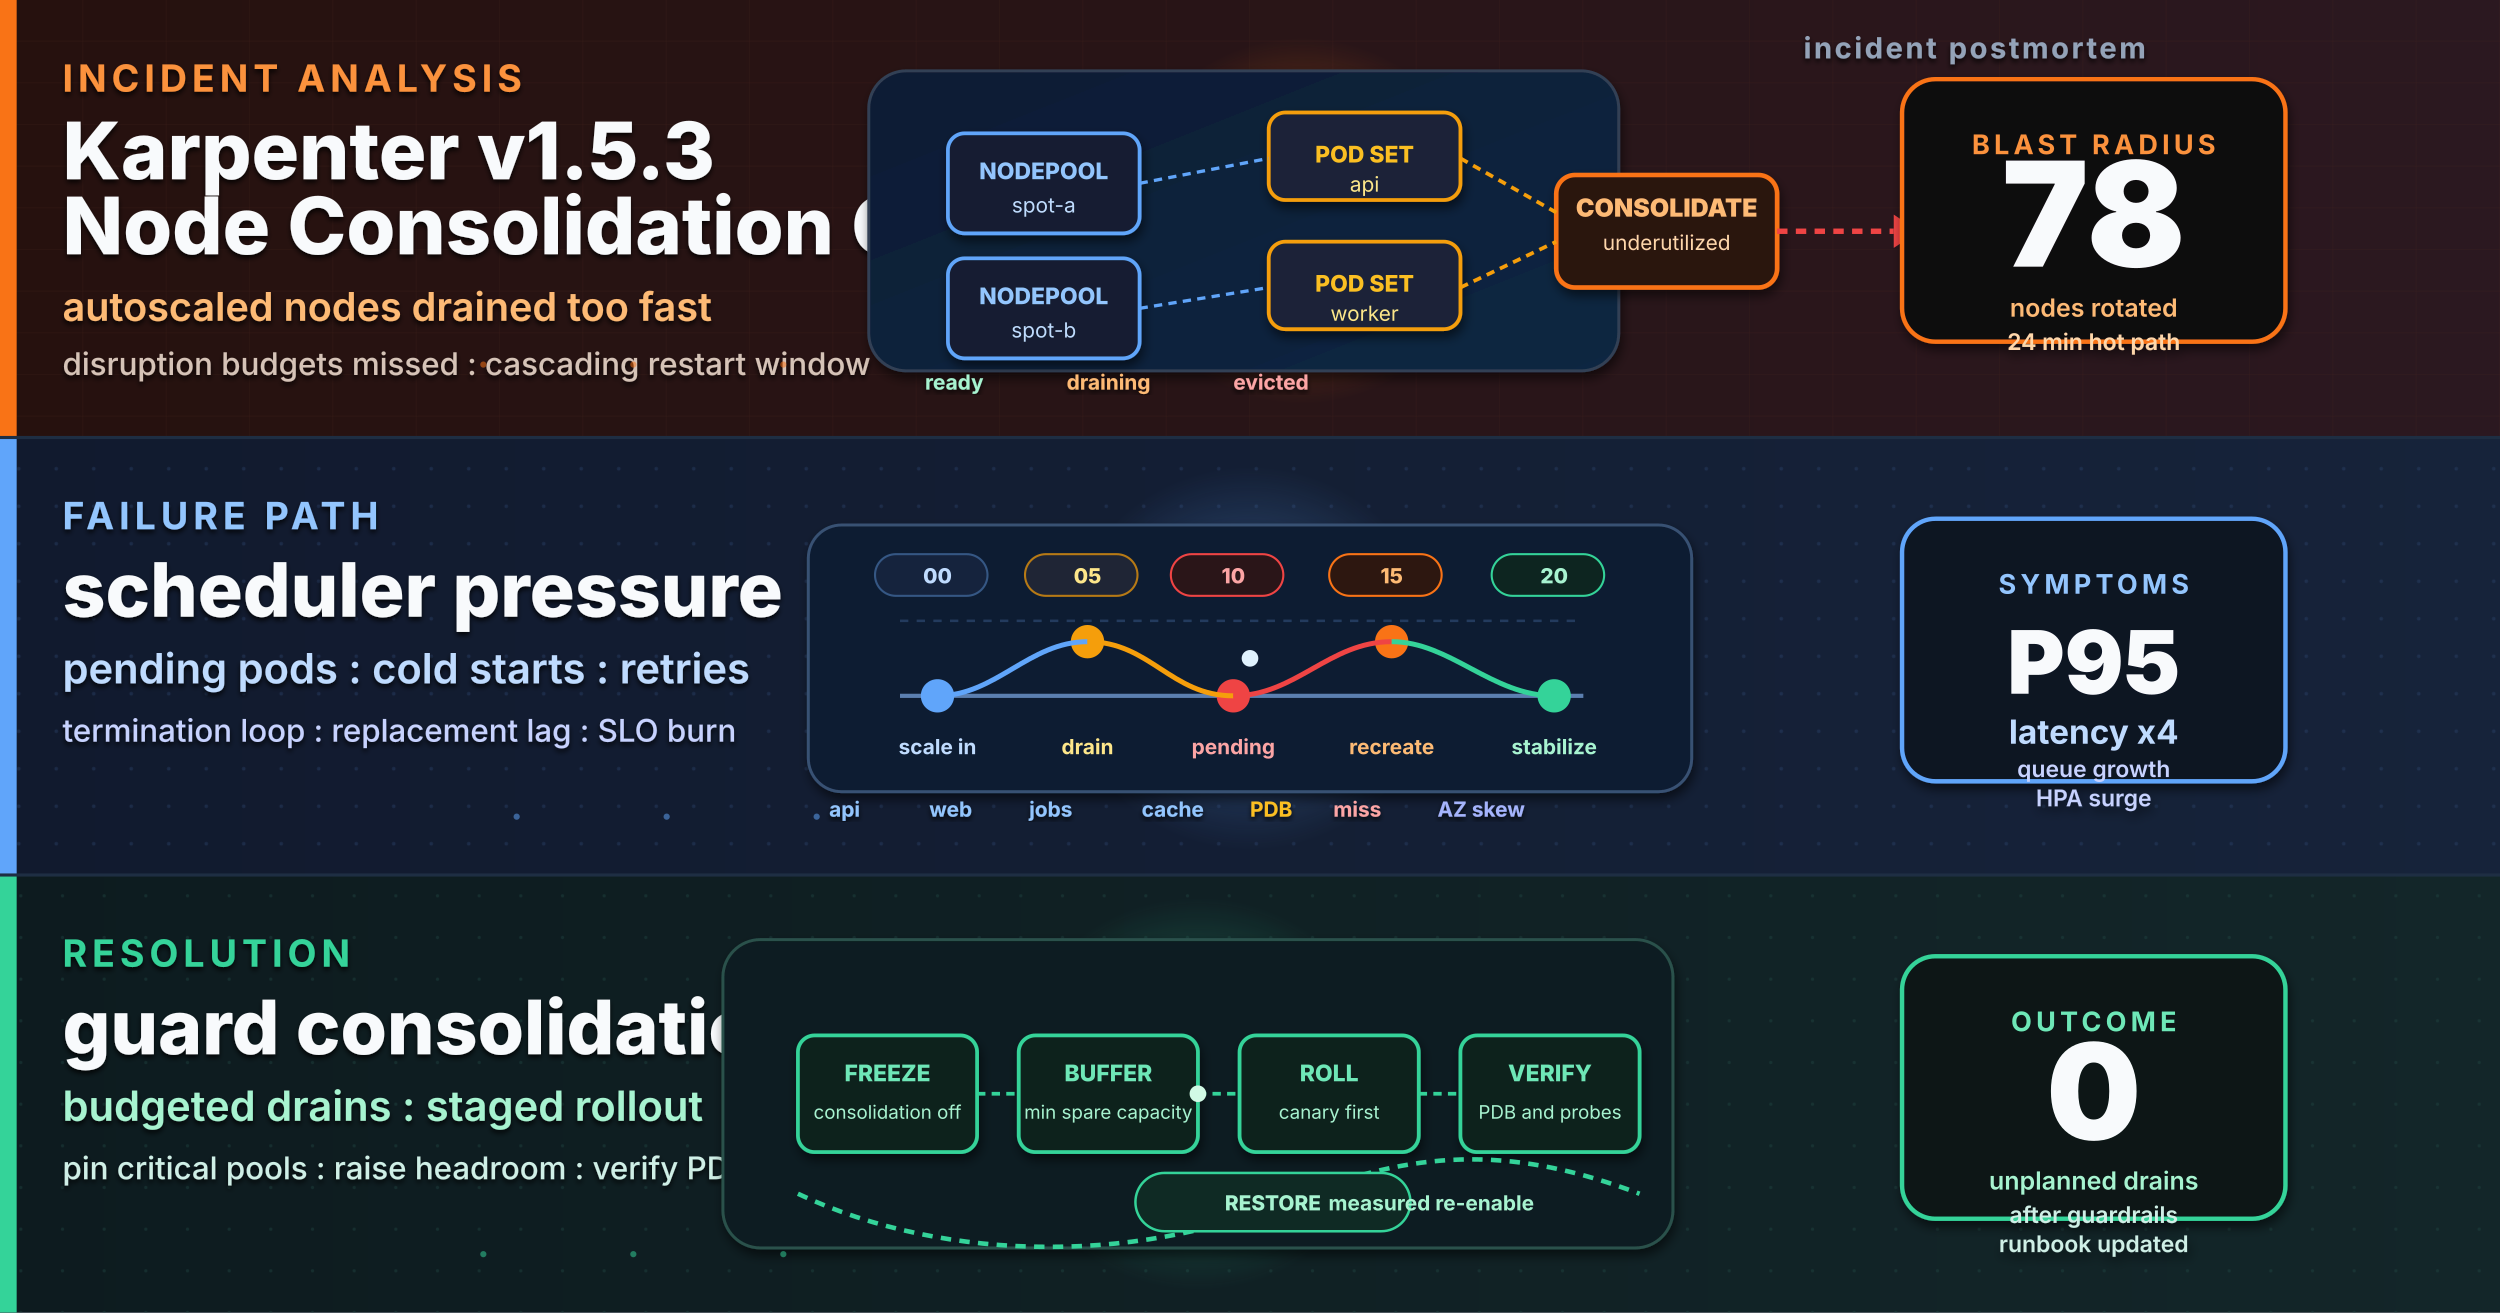
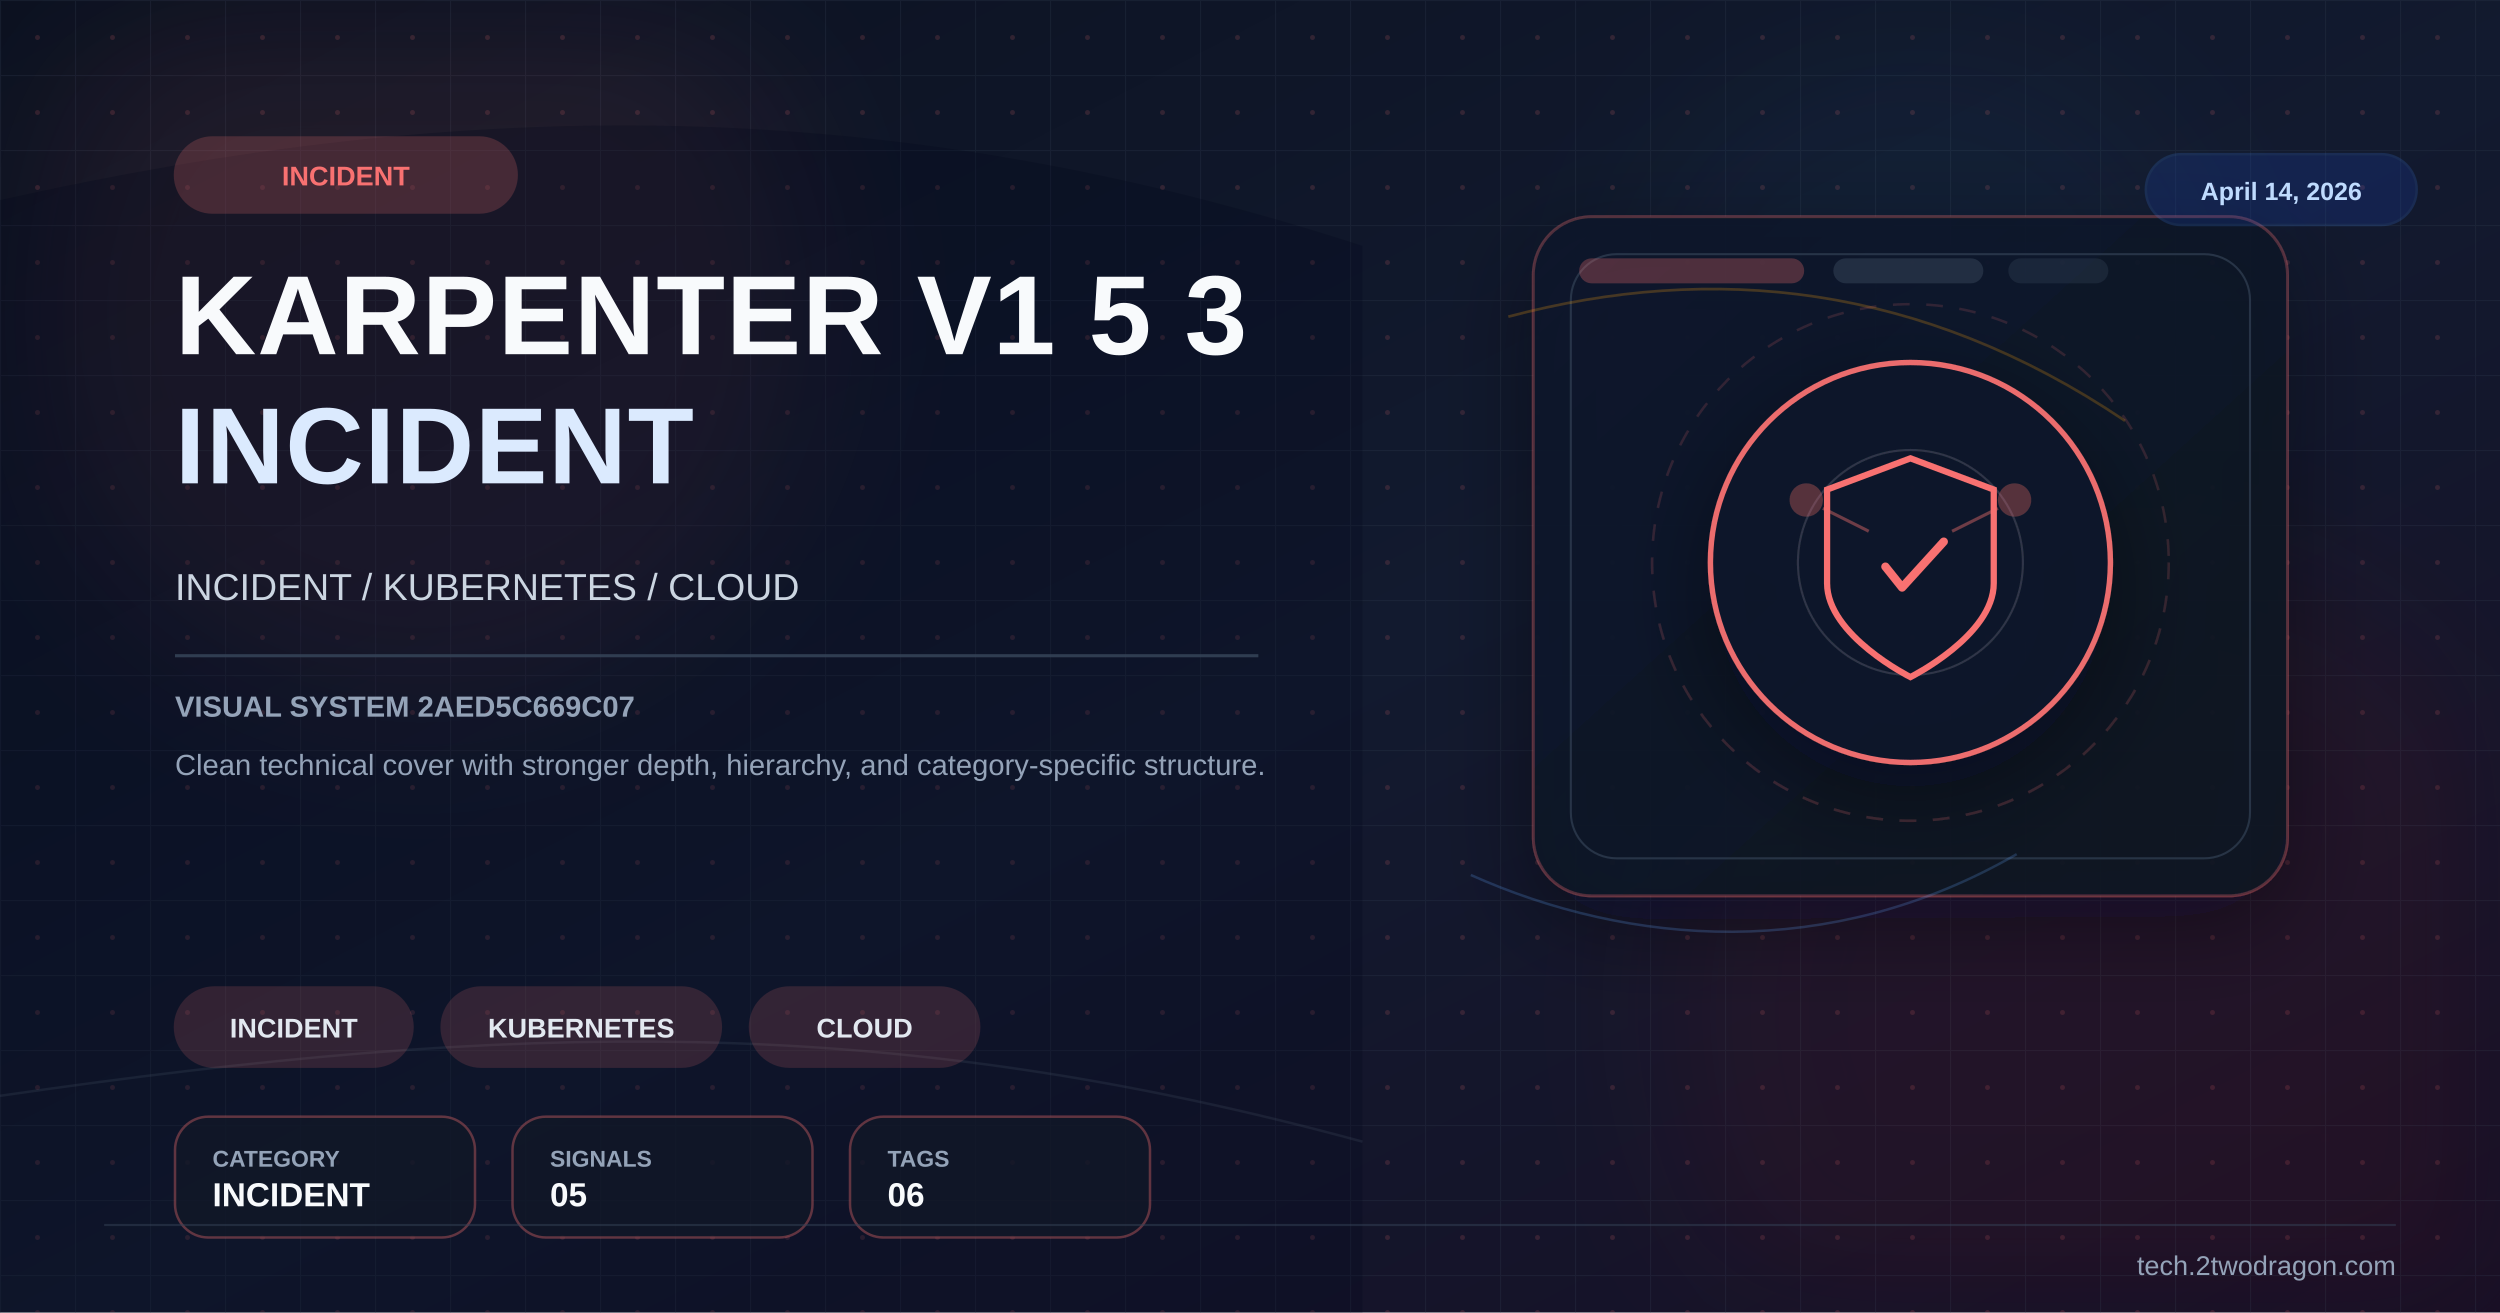
- <svg xmlns="http://www.w3.org/2000/svg" viewBox="0 0 1200 630" width="1200" height="630" role="img" aria-label="High-quality cover about a Karpenter v1.5.3 node consolidation outage, cascading drains, and recovery guardrails">
+ <svg xmlns="http://www.w3.org/2000/svg" viewBox="0 0 1200 630" width="1200" height="630">
  <defs>
-     <linearGradient id="bgSpread" x1="0%" y1="0%" x2="100%" y2="100%">
-       <stop offset="0%" stop-color="#08111F" />
-       <stop offset="45%" stop-color="#0B1730" />
-       <stop offset="100%" stop-color="#111827" />
+     <linearGradient id="bg" x1="0%" y1="0%" x2="100%" y2="100%">
+       <stop offset="0%" stop-color="#0b1120" />
+       <stop offset="52%" stop-color="#121a2f" />
+       <stop offset="100%" stop-color="#170f25" />
    </linearGradient>
-     <linearGradient id="heroPanel" x1="0%" y1="0%" x2="100%" y2="100%">
-       <stop offset="0%" stop-color="#111C34" />
-       <stop offset="100%" stop-color="#0F2742" />
+     <linearGradient id="panel" x1="0%" y1="0%" x2="100%" y2="100%">
+       <stop offset="0%" stop-color="#0f172a" stop-opacity="0.96" />
+       <stop offset="100%" stop-color="#111827" stop-opacity="0.86" />
    </linearGradient>
-     <linearGradient id="bandA" x1="0%" y1="0%" x2="100%" y2="0%">
-       <stop offset="0%" stop-color="#26110E" />
-       <stop offset="100%" stop-color="#2B1820" />
-     </linearGradient>
-     <linearGradient id="bandB" x1="0%" y1="0%" x2="100%" y2="0%">
-       <stop offset="0%" stop-color="#111A2E" />
-       <stop offset="100%" stop-color="#16233A" />
-     </linearGradient>
-     <linearGradient id="bandC" x1="0%" y1="0%" x2="100%" y2="0%">
-       <stop offset="0%" stop-color="#0D1B1F" />
-       <stop offset="100%" stop-color="#132629" />
-     </linearGradient>
-     <radialGradient id="alertGlow" cx="50%" cy="50%" r="50%">
-       <stop offset="0%" stop-color="#F97316" stop-opacity="0.55" />
-       <stop offset="100%" stop-color="#F97316" stop-opacity="0" />
-     </radialGradient>
-     <radialGradient id="stormGlow" cx="50%" cy="50%" r="50%">
-       <stop offset="0%" stop-color="#60A5FA" stop-opacity="0.45" />
-       <stop offset="100%" stop-color="#60A5FA" stop-opacity="0" />
-     </radialGradient>
-     <radialGradient id="fixGlow" cx="50%" cy="50%" r="50%">
-       <stop offset="0%" stop-color="#34D399" stop-opacity="0.48" />
-       <stop offset="100%" stop-color="#34D399" stop-opacity="0" />
-     </radialGradient>
-     <filter id="softShadow" x="-10%" y="-10%" width="130%" height="130%">
-       <feGaussianBlur in="SourceAlpha" stdDeviation="2.6" />
-       <feOffset dx="1" dy="3" />
-       <feComponentTransfer>
-         <feFuncA type="linear" slope="0.55" />
-       </feComponentTransfer>
+     <pattern id="microGrid" x="0" y="0" width="36" height="36" patternUnits="userSpaceOnUse">
+       <path d="M36 0H0V36" fill="none" stroke="#334155" stroke-width="1" opacity="0.25" />
+       <circle cx="18" cy="18" r="1.2" fill="#f87171" opacity="0.15" />
+     </pattern>
+     <filter id="glow" x="-40%" y="-40%" width="180%" height="180%">
+       <feGaussianBlur stdDeviation="10" result="blur" />
      <feMerge>
-         <feMergeNode />
+         <feMergeNode in="blur" />
        <feMergeNode in="SourceGraphic" />
      </feMerge>
    </filter>
-     <filter id="textShadow" x="-5%" y="-5%" width="110%" height="110%">
-       <feGaussianBlur in="SourceAlpha" stdDeviation="1.2" />
-       <feOffset dx="0" dy="1.6" />
-       <feComponentTransfer>
-         <feFuncA type="linear" slope="0.82" />
-       </feComponentTransfer>
-       <feMerge>
-         <feMergeNode />
-         <feMergeNode in="SourceGraphic" />
-       </feMerge>
+     <filter id="sg" x="-30%" y="-30%" width="160%" height="160%">
+       <feGaussianBlur stdDeviation="36" />
    </filter>
-     <pattern id="gridA" x="0" y="0" width="40" height="20" patternUnits="userSpaceOnUse">
-       <path d="M0 20 L40 20" stroke="#4A2820" stroke-width="0.45" opacity="0.55" />
-       <path d="M40 0 L40 20" stroke="#4A2820" stroke-width="0.45" opacity="0.55" />
-     </pattern>
-     <pattern id="gridB" x="0" y="0" width="18" height="18" patternUnits="userSpaceOnUse">
-       <circle cx="9" cy="9" r="0.9" fill="#2E4670" opacity="0.5" />
-     </pattern>
-     <pattern id="gridC" x="0" y="0" width="20" height="20" patternUnits="userSpaceOnUse">
-       <circle cx="10" cy="10" r="0.8" fill="#224B46" opacity="0.52" />
-     </pattern>
+     <filter id="shadow" x="-30%" y="-30%" width="180%" height="180%">
+       <feDropShadow dx="0" dy="14" stdDeviation="22" flood-color="#020617" flood-opacity="0.42" />
+     </filter>
  </defs>
-   <rect width="1200" height="630" fill="url(#bgSpread)" />
-   <rect x="0" y="0" width="1200" height="4" fill="#F97316" opacity="0.75" />
-   <rect x="0" y="0" width="1200" height="210" fill="url(#bandA)" />
-   <rect x="0" y="0" width="1200" height="210" fill="url(#gridA)" opacity="0.65" />
-   <rect x="0" y="210" width="1200" height="210" fill="url(#bandB)" />
-   <rect x="0" y="210" width="1200" height="210" fill="url(#gridB)" opacity="0.72" />
-   <rect x="0" y="420" width="1200" height="210" fill="url(#bandC)" />
-   <rect x="0" y="420" width="1200" height="210" fill="url(#gridC)" opacity="0.7" />
-   <rect x="0" y="0" width="8" height="210" fill="#F97316" />
-   <rect x="0" y="210" width="8" height="210" fill="#60A5FA" />
-   <rect x="0" y="420" width="8" height="210" fill="#34D399" />
-   <line x1="0" y1="210" x2="1200" y2="210" stroke="#1E2E43" stroke-width="1.5" />
-   <line x1="0" y1="420" x2="1200" y2="420" stroke="#1E2E43" stroke-width="1.5" />
-   <g filter="url(#textShadow)">
-     <text x="30" y="44" font-family="Inter, Helvetica, Arial, sans-serif" font-size="18" font-weight="700" letter-spacing="2.4" fill="#FB923C">INCIDENT ANALYSIS</text>
-     <text x="30" y="86" font-family="Inter, Helvetica, Arial, sans-serif" font-size="38" font-weight="800" fill="#F8FAFC">Karpenter v1.5.3</text>
-     <text x="30" y="122" font-family="Inter, Helvetica, Arial, sans-serif" font-size="38" font-weight="800" fill="#F8FAFC">Node Consolidation Outage</text>
-     <text x="30" y="154" font-family="Inter, Helvetica, Arial, sans-serif" font-size="19" font-weight="600" fill="#FDBA74">autoscaled nodes drained too fast</text>
-     <text x="30" y="180" font-family="Inter, Helvetica, Arial, sans-serif" font-size="15" font-weight="500" fill="#D5C3B7">disruption budgets missed : cascading restart window</text>
-     <text x="1030" y="28" text-anchor="end" font-family="Inter, Helvetica, Arial, sans-serif" font-size="14" font-weight="700" letter-spacing="1.2" fill="#94A3B8">incident postmortem</text>
+   <rect width="1200" height="630" fill="url(#bg)" />
+   <rect width="1200" height="630" fill="url(#microGrid)" />
+   <circle cx="202" cy="150" r="190" fill="#f87171" opacity="0.08" filter="url(#sg)" />
+   <circle cx="1020" cy="486" r="220" fill="#b91c1c" opacity="0.08" filter="url(#sg)" />
+   <circle cx="920" cy="160" r="140" fill="#38bdf8" opacity="0.04" filter="url(#sg)" />
+   <path d="M0 96 C224 46 426 44 654 118 L654 630 L0 630 Z" fill="#020617" opacity="0.24" />
+   <path d="M0 526 C248 490 426 486 654 548" fill="none" stroke="#475569" stroke-width="1.2" opacity="0.22" />
+   <rect x="736" y="104" width="362" height="326" rx="28" fill="url(#panel)" stroke="#f87171" stroke-opacity="0.28" stroke-width="1.4" filter="url(#shadow)" />
+   <rect x="754" y="122" width="326" height="290" rx="22" fill="none" stroke="#334155" stroke-opacity="0.7" stroke-width="1" />
+   <rect x="758" y="124" width="108" height="12" rx="6" fill="#f87171" opacity="0.28" />
+   <rect x="880" y="124" width="72" height="12" rx="6" fill="#334155" opacity="0.55" />
+   <rect x="964" y="124" width="48" height="12" rx="6" fill="#334155" opacity="0.35" />
+   <path d="M724 152 C822 126 922 136 1020 202" fill="none" stroke="#f59e0b" stroke-width="1.3" opacity="0.24" />
+   <path d="M706 420 C782 454 878 462 968 410" fill="none" stroke="#60a5fa" stroke-width="1.2" opacity="0.22" />
+   <g transform="translate(917,270)" filter="url(#shadow)">
+     <circle r="96" fill="#0f172a" stroke="#f87171" stroke-width="2.6" opacity="0.94" />
+     <circle r="124" fill="none" stroke="#f87171" stroke-opacity="0.15" stroke-width="1.2" stroke-dasharray="8 8" />
+     <circle r="54" fill="none" stroke="#e2e8f0" stroke-opacity="0.15" stroke-width="1" />
+     <path d="M0,-50 L40,-35 L40,10 C40,35 0,55 0,55 C0,55 -40,35 -40,10 L-40,-35 Z" fill="none" stroke="#f87171" stroke-width="3" />
+     <path d="M-12,2 L-4,12 L16,-10" stroke="#f87171" stroke-width="4" fill="none" stroke-linecap="round" stroke-linejoin="round" />
+     <circle cx="-50" cy="-30" r="8" fill="#f87171" opacity="0.3" />
+     <circle cx="50" cy="-30" r="8" fill="#f87171" opacity="0.3" />
+     <line x1="-42" y1="-26" x2="-20" y2="-15" stroke="#f87171" stroke-width="1.5" opacity="0.4" />
+     <line x1="42" y1="-26" x2="20" y2="-15" stroke="#f87171" stroke-width="1.5" opacity="0.4" />
  </g>
-   <g transform="translate(625,106)">
-     <circle cx="0" cy="0" r="88" fill="url(#alertGlow)">
-       <animate attributeName="r" values="64;94;64" dur="3.0s" repeatCount="indefinite" />
-       <animate attributeName="opacity" values="0.45;0.12;0.45" dur="3.0s" repeatCount="indefinite" />
-     </circle>
-     <rect x="-208" y="-72" width="360" height="144" rx="18" fill="url(#heroPanel)" stroke="#334155" stroke-width="1.4" filter="url(#softShadow)" />
-     <g filter="url(#softShadow)">
-       <rect x="-170" y="-42" width="92" height="48" rx="8" fill="#151E30" stroke="#60A5FA" stroke-width="1.8" />
-       <text x="-124" y="-20" text-anchor="middle" font-family="Inter, monospace" font-size="11" font-weight="800" fill="#93C5FD">NODEPOOL</text>
-       <text x="-124" y="-4" text-anchor="middle" font-family="Inter, monospace" font-size="10" fill="#BFDBFE">spot-a</text>
-       <rect x="-170" y="18" width="92" height="48" rx="8" fill="#151E30" stroke="#60A5FA" stroke-width="1.8" />
-       <text x="-124" y="40" text-anchor="middle" font-family="Inter, monospace" font-size="11" font-weight="800" fill="#93C5FD">NODEPOOL</text>
-       <text x="-124" y="56" text-anchor="middle" font-family="Inter, monospace" font-size="10" fill="#BFDBFE">spot-b</text>
-       <rect x="-16" y="-52" width="92" height="42" rx="8" fill="#1A2437" stroke="#F59E0B" stroke-width="1.8" />
-       <text x="30" y="-28" text-anchor="middle" font-family="Inter, monospace" font-size="11" font-weight="800" fill="#FBBF24">POD SET</text>
-       <text x="30" y="-14" text-anchor="middle" font-family="Inter, monospace" font-size="10" fill="#FDE68A">api</text>
-       <rect x="-16" y="10" width="92" height="42" rx="8" fill="#1A2437" stroke="#F59E0B" stroke-width="1.8" />
-       <text x="30" y="34" text-anchor="middle" font-family="Inter, monospace" font-size="11" font-weight="800" fill="#FBBF24">POD SET</text>
-       <text x="30" y="48" text-anchor="middle" font-family="Inter, monospace" font-size="10" fill="#FDE68A">worker</text>
-       <rect x="122" y="-22" width="106" height="54" rx="9" fill="#2B1410" stroke="#F97316" stroke-width="2.2" />
-       <text x="175" y="-2" text-anchor="middle" font-family="Inter, monospace" font-size="12" font-weight="900" fill="#FDBA74">CONSOLIDATE</text>
-       <text x="175" y="14" text-anchor="middle" font-family="Inter, monospace" font-size="10" fill="#FED7AA">underutilized</text>
-     </g>
-     <line x1="-78" y1="-18" x2="-16" y2="-30" stroke="#60A5FA" stroke-width="1.6" stroke-dasharray="4 3" />
-     <line x1="-78" y1="42" x2="-16" y2="32" stroke="#60A5FA" stroke-width="1.6" stroke-dasharray="4 3" />
-     <line x1="76" y1="-30" x2="122" y2="-4" stroke="#F59E0B" stroke-width="1.8" stroke-dasharray="4 3" />
-     <line x1="76" y1="32" x2="122" y2="10" stroke="#F59E0B" stroke-width="1.8" stroke-dasharray="4 3" />
-     <path d="M228 5 L284 5" stroke="#EF4444" stroke-width="2.6" stroke-dasharray="5 4">
-       <animate attributeName="stroke-dashoffset" values="0;-18" dur="0.9s" repeatCount="indefinite" />
-     </path>
-     <polygon points="284,-3 296,5 284,13" fill="#EF4444" />
-     <rect x="296" y="-28" width="100" height="66" rx="10" fill="#2A0F12" stroke="#EF4444" stroke-width="2.1" filter="url(#softShadow)" />
-     <text x="346" y="-4" text-anchor="middle" font-family="Inter, monospace" font-size="13" font-weight="900" fill="#FCA5A5">DRAIN</text>
-     <text x="346" y="14" text-anchor="middle" font-family="Inter, monospace" font-size="10" fill="#FECACA">too many at once</text>
-     <circle cx="346" cy="5" r="36" fill="none" stroke="#EF4444" stroke-width="0.9">
-       <animate attributeName="r" values="28;52;28" dur="2.2s" repeatCount="indefinite" />
-       <animate attributeName="opacity" values="0.85;0;0.85" dur="2.2s" repeatCount="indefinite" />
-     </circle>
+   <g transform="translate(84 66)">
+     <rect width="164" height="36" rx="18" fill="#f87171" opacity="0.2" stroke="#f87171" stroke-width="1.2" />
+     <text x="82" y="23" font-family="Arial,sans-serif" font-size="13" font-weight="700" fill="#f87171" text-anchor="middle">INCIDENT</text>
  </g>
-   <g transform="translate(995,104)" filter="url(#softShadow)">
-     <rect x="-82" y="-66" width="184" height="126" rx="16" fill="#110C10" stroke="#F97316" stroke-width="2.1" />
-     <text x="10" y="-30" text-anchor="middle" font-family="Inter, Helvetica, Arial, sans-serif" font-size="13" font-weight="700" letter-spacing="2" fill="#FB923C">BLAST RADIUS</text>
-     <text x="10" y="24" text-anchor="middle" font-family="Inter, Helvetica, Arial, sans-serif" font-size="70" font-weight="900" fill="#F8FAFC">78</text>
-     <text x="10" y="48" text-anchor="middle" font-family="Inter, Helvetica, Arial, sans-serif" font-size="12" font-weight="600" fill="#FDBA74">nodes rotated</text>
-     <text x="10" y="64" text-anchor="middle" font-family="Inter, Helvetica, Arial, sans-serif" font-size="11" font-weight="600" fill="#FED7AA">24 min hot path</text>
+   <text x="84" y="170" font-family="Arial,sans-serif" font-size="54" font-weight="700" fill="#f8fafc" letter-spacing="0.5">KARPENTER V1 5 3</text>
+   <text x="84" y="232" font-family="Arial,sans-serif" font-size="52" font-weight="700" fill="#dbeafe" letter-spacing="0.5">INCIDENT</text>
+   <text x="84" y="288" font-family="Arial,sans-serif" font-size="18" fill="#cbd5e1">INCIDENT / KUBERNETES / CLOUD</text>
+   <rect x="84" y="314" width="520" height="1.5" fill="#334155" opacity="0.9" />
+   <text x="84" y="344" font-family="Arial,sans-serif" font-size="14" font-weight="700" fill="#94a3b8">VISUAL SYSTEM 2AED5C669C07</text>
+   <text x="84" y="372" font-family="Arial,sans-serif" font-size="14" fill="#94a3b8">Clean technical cover with stronger depth, hierarchy, and category-specific structure.</text>
+   <g transform="translate(84 474)">
+     <rect width="114" height="38" rx="19" fill="#f87171" opacity="0.16" stroke="#f87171" stroke-width="1.2" />
+     <text x="57.0" y="24" font-family="Arial,sans-serif" font-size="13" font-weight="700" fill="#e2e8f0" text-anchor="middle">INCIDENT</text>
  </g>
-   <g filter="url(#textShadow)">
-     <text x="444" y="187" font-family="Inter, monospace" font-size="10" font-weight="700" fill="#A7F3D0">ready</text>
-     <text x="512" y="187" font-family="Inter, monospace" font-size="10" font-weight="700" fill="#FDBA74">draining</text>
-     <text x="592" y="187" font-family="Inter, monospace" font-size="10" font-weight="700" fill="#FCA5A5">evicted</text>
+   <g transform="translate(212 474)">
+     <rect width="134" height="38" rx="19" fill="#f87171" opacity="0.16" stroke="#f87171" stroke-width="1.2" />
+     <text x="67.0" y="24" font-family="Arial,sans-serif" font-size="13" font-weight="700" fill="#e2e8f0" text-anchor="middle">KUBERNETES</text>
  </g>
-   <g filter="url(#textShadow)">
-     <text x="30" y="254" font-family="Inter, Helvetica, Arial, sans-serif" font-size="18" font-weight="700" letter-spacing="2.4" fill="#93C5FD">FAILURE PATH</text>
-     <text x="30" y="296" font-family="Inter, Helvetica, Arial, sans-serif" font-size="36" font-weight="800" fill="#F8FAFC">scheduler pressure</text>
-     <text x="30" y="328" font-family="Inter, Helvetica, Arial, sans-serif" font-size="20" font-weight="600" fill="#BFDBFE">pending pods : cold starts : retries</text>
-     <text x="30" y="356" font-family="Inter, Helvetica, Arial, sans-serif" font-size="15" font-weight="500" fill="#C7D2FE">termination loop : replacement lag : SLO burn</text>
+   <g transform="translate(360 474)">
+     <rect width="110" height="38" rx="19" fill="#f87171" opacity="0.16" stroke="#f87171" stroke-width="1.2" />
+     <text x="55.0" y="24" font-family="Arial,sans-serif" font-size="13" font-weight="700" fill="#e2e8f0" text-anchor="middle">CLOUD</text>
  </g>
-   <g transform="translate(600,316)">
-     <circle cx="0" cy="0" r="92" fill="url(#stormGlow)">
-       <animate attributeName="r" values="70;98;70" dur="3.4s" repeatCount="indefinite" />
-       <animate attributeName="opacity" values="0.42;0.1;0.42" dur="3.4s" repeatCount="indefinite" />
-     </circle>
-     <rect x="-212" y="-64" width="424" height="128" rx="16" fill="#0F1B31" stroke="#375173" stroke-width="1.4" filter="url(#softShadow)" />
-     <line x1="-168" y1="18" x2="160" y2="18" stroke="#5B7FB0" stroke-width="2" />
-     <line x1="-168" y1="-18" x2="160" y2="-18" stroke="#233B5E" stroke-width="1.2" stroke-dasharray="4 4" />
-     <circle cx="-150" cy="18" r="8" fill="#60A5FA" />
-     <circle cx="-78" cy="-8" r="8" fill="#F59E0B" />
-     <circle cx="-8" cy="18" r="8" fill="#EF4444" />
-     <circle cx="68" cy="-8" r="8" fill="#F97316" />
-     <circle cx="146" cy="18" r="8" fill="#34D399" />
-     <path d="M-150 18 C-122 18 -106 -8 -78 -8" stroke="#60A5FA" stroke-width="2.4" fill="none" />
-     <path d="M-78 -8 C-48 -8 -38 18 -8 18" stroke="#F59E0B" stroke-width="2.4" fill="none" />
-     <path d="M-8 18 C22 18 38 -8 68 -8" stroke="#EF4444" stroke-width="2.4" fill="none" />
-     <path d="M68 -8 C96 -8 116 18 146 18" stroke="#34D399" stroke-width="2.4" fill="none" />
-     <rect x="-180" y="-50" width="54" height="20" rx="10" fill="#15233D" stroke="#355784" stroke-width="1" />
-     <rect x="-108" y="-50" width="54" height="20" rx="10" fill="#1F2535" stroke="#B77A15" stroke-width="1" />
-     <rect x="-38" y="-50" width="54" height="20" rx="10" fill="#2A1518" stroke="#EF4444" stroke-width="1" />
-     <rect x="38" y="-50" width="54" height="20" rx="10" fill="#2D1710" stroke="#F97316" stroke-width="1" />
-     <rect x="116" y="-50" width="54" height="20" rx="10" fill="#0D2520" stroke="#34D399" stroke-width="1" />
-     <text x="-150" y="-36" text-anchor="middle" font-family="Inter, monospace" font-size="10" font-weight="800" fill="#BFDBFE">00</text>
-     <text x="-78" y="-36" text-anchor="middle" font-family="Inter, monospace" font-size="10" font-weight="800" fill="#FDE68A">05</text>
-     <text x="-8" y="-36" text-anchor="middle" font-family="Inter, monospace" font-size="10" font-weight="800" fill="#FCA5A5">10</text>
-     <text x="68" y="-36" text-anchor="middle" font-family="Inter, monospace" font-size="10" font-weight="800" fill="#FDBA74">15</text>
-     <text x="146" y="-36" text-anchor="middle" font-family="Inter, monospace" font-size="10" font-weight="800" fill="#A7F3D0">20</text>
-     <text x="-150" y="46" text-anchor="middle" font-family="Inter, monospace" font-size="10" font-weight="700" fill="#BFDBFE">scale in</text>
-     <text x="-78" y="46" text-anchor="middle" font-family="Inter, monospace" font-size="10" font-weight="700" fill="#FDE68A">drain</text>
-     <text x="-8" y="46" text-anchor="middle" font-family="Inter, monospace" font-size="10" font-weight="700" fill="#FCA5A5">pending</text>
-     <text x="68" y="46" text-anchor="middle" font-family="Inter, monospace" font-size="10" font-weight="700" fill="#FDBA74">recreate</text>
-     <text x="146" y="46" text-anchor="middle" font-family="Inter, monospace" font-size="10" font-weight="700" fill="#A7F3D0">stabilize</text>
-     <circle r="4" fill="#E0F2FE">
-       <animateMotion path="M-150 18 C-122 18 -106 -8 -78 -8 C-48 -8 -38 18 -8 18 C22 18 38 -8 68 -8 C96 -8 116 18 146 18" dur="3.0s" repeatCount="indefinite" />
-     </circle>
+   <g transform="translate(84 536)">
+     <rect width="144" height="58" rx="16" fill="#111827" fill-opacity="0.78" stroke="#f87171" stroke-opacity="0.35" stroke-width="1.2" />
+     <text x="18" y="24" font-family="Arial,sans-serif" font-size="11" font-weight="700" fill="#94a3b8">CATEGORY</text>
+     <text x="18" y="43" font-family="Arial,sans-serif" font-size="16" font-weight="700" fill="#f8fafc">INCIDENT</text>
  </g>
-   <g transform="translate(995,315)" filter="url(#softShadow)">
-     <rect x="-82" y="-66" width="184" height="126" rx="16" fill="#0C1324" stroke="#60A5FA" stroke-width="2.1" />
-     <text x="10" y="-30" text-anchor="middle" font-family="Inter, Helvetica, Arial, sans-serif" font-size="13" font-weight="700" letter-spacing="2" fill="#93C5FD">SYMPTOMS</text>
-     <text x="10" y="18" text-anchor="middle" font-family="Inter, Helvetica, Arial, sans-serif" font-size="42" font-weight="900" fill="#F8FAFC">P95</text>
-     <text x="10" y="42" text-anchor="middle" font-family="Inter, Helvetica, Arial, sans-serif" font-size="16" font-weight="700" fill="#BFDBFE">latency x4</text>
-     <text x="10" y="58" text-anchor="middle" font-family="Inter, Helvetica, Arial, sans-serif" font-size="11" font-weight="600" fill="#C7D2FE">queue growth</text>
-     <text x="10" y="72" text-anchor="middle" font-family="Inter, Helvetica, Arial, sans-serif" font-size="11" font-weight="600" fill="#C7D2FE">HPA surge</text>
+   <g transform="translate(246 536)">
+     <rect width="144" height="58" rx="16" fill="#111827" fill-opacity="0.78" stroke="#f87171" stroke-opacity="0.35" stroke-width="1.2" />
+     <text x="18" y="24" font-family="Arial,sans-serif" font-size="11" font-weight="700" fill="#94a3b8">SIGNALS</text>
+     <text x="18" y="43" font-family="Arial,sans-serif" font-size="16" font-weight="700" fill="#f8fafc">05</text>
  </g>
-   <g filter="url(#textShadow)">
-     <text x="398" y="392" font-family="Inter, monospace" font-size="10" font-weight="700" fill="#93C5FD">api</text>
-     <text x="446" y="392" font-family="Inter, monospace" font-size="10" font-weight="700" fill="#93C5FD">web</text>
-     <text x="494" y="392" font-family="Inter, monospace" font-size="10" font-weight="700" fill="#93C5FD">jobs</text>
-     <text x="548" y="392" font-family="Inter, monospace" font-size="10" font-weight="700" fill="#93C5FD">cache</text>
-     <text x="600" y="392" font-family="Inter, monospace" font-size="10" font-weight="700" fill="#FBBF24">PDB</text>
-     <text x="640" y="392" font-family="Inter, monospace" font-size="10" font-weight="700" fill="#FCA5A5">miss</text>
-     <text x="690" y="392" font-family="Inter, monospace" font-size="10" font-weight="700" fill="#A5B4FC">AZ skew</text>
+   <g transform="translate(408 536)">
+     <rect width="144" height="58" rx="16" fill="#111827" fill-opacity="0.78" stroke="#f87171" stroke-opacity="0.35" stroke-width="1.2" />
+     <text x="18" y="24" font-family="Arial,sans-serif" font-size="11" font-weight="700" fill="#94a3b8">TAGS</text>
+     <text x="18" y="43" font-family="Arial,sans-serif" font-size="16" font-weight="700" fill="#f8fafc">06</text>
  </g>
-   <g filter="url(#textShadow)">
-     <text x="30" y="464" font-family="Inter, Helvetica, Arial, sans-serif" font-size="18" font-weight="700" letter-spacing="2.4" fill="#34D399">RESOLUTION</text>
-     <text x="30" y="506" font-family="Inter, Helvetica, Arial, sans-serif" font-size="36" font-weight="800" fill="#F8FAFC">guard consolidation</text>
-     <text x="30" y="538" font-family="Inter, Helvetica, Arial, sans-serif" font-size="20" font-weight="600" fill="#A7F3D0">budgeted drains : staged rollout</text>
-     <text x="30" y="566" font-family="Inter, Helvetica, Arial, sans-serif" font-size="15" font-weight="500" fill="#CFEFE6">pin critical pools : raise headroom : verify PDBs</text>
+   <g transform="translate(1030 74)">
+     <rect width="130" height="34" rx="17" fill="#1d4ed8" opacity="0.18" stroke="#3b82f6" stroke-width="1.2" />
+     <text x="65" y="22" font-family="Arial,sans-serif" font-size="12" font-weight="700" fill="#bfdbfe" text-anchor="middle">April 14, 2026</text>
  </g>
-   <g transform="translate(575,525)">
-     <circle cx="0" cy="0" r="94" fill="url(#fixGlow)">
-       <animate attributeName="r" values="68;98;68" dur="3.8s" repeatCount="indefinite" />
-       <animate attributeName="opacity" values="0.44;0.08;0.44" dur="3.8s" repeatCount="indefinite" />
-     </circle>
-     <rect x="-228" y="-74" width="456" height="148" rx="18" fill="#0D1E21" stroke="#2B514B" stroke-width="1.4" filter="url(#softShadow)" />
-     <g filter="url(#softShadow)">
-       <rect x="-192" y="-28" width="86" height="56" rx="8" fill="#10241E" stroke="#34D399" stroke-width="1.8" />
-       <text x="-149" y="-6" text-anchor="middle" font-family="Inter, monospace" font-size="11" font-weight="800" fill="#6EE7B7">FREEZE</text>
-       <text x="-149" y="12" text-anchor="middle" font-family="Inter, monospace" font-size="9" fill="#A7F3D0">consolidation off</text>
-       <rect x="-86" y="-28" width="86" height="56" rx="8" fill="#10241E" stroke="#34D399" stroke-width="1.8" />
-       <text x="-43" y="-6" text-anchor="middle" font-family="Inter, monospace" font-size="11" font-weight="800" fill="#6EE7B7">BUFFER</text>
-       <text x="-43" y="12" text-anchor="middle" font-family="Inter, monospace" font-size="9" fill="#A7F3D0">min spare capacity</text>
-       <rect x="20" y="-28" width="86" height="56" rx="8" fill="#10241E" stroke="#34D399" stroke-width="1.8" />
-       <text x="63" y="-6" text-anchor="middle" font-family="Inter, monospace" font-size="11" font-weight="800" fill="#6EE7B7">ROLL</text>
-       <text x="63" y="12" text-anchor="middle" font-family="Inter, monospace" font-size="9" fill="#A7F3D0">canary first</text>
-       <rect x="126" y="-28" width="86" height="56" rx="8" fill="#10241E" stroke="#34D399" stroke-width="1.8" />
-       <text x="169" y="-6" text-anchor="middle" font-family="Inter, monospace" font-size="11" font-weight="800" fill="#6EE7B7">VERIFY</text>
-       <text x="169" y="12" text-anchor="middle" font-family="Inter, monospace" font-size="9" fill="#A7F3D0">PDB and probes</text>
-     </g>
-     <line x1="-106" y1="0" x2="-86" y2="0" stroke="#34D399" stroke-width="1.8" stroke-dasharray="4 3" />
-     <line x1="0" y1="0" x2="20" y2="0" stroke="#34D399" stroke-width="1.8" stroke-dasharray="4 3" />
-     <line x1="106" y1="0" x2="126" y2="0" stroke="#34D399" stroke-width="1.8" stroke-dasharray="4 3" />
-     <path d="M-192 48 C-120 82 -24 82 52 48 C108 26 154 26 212 48" stroke="#34D399" stroke-width="2.2" fill="none" stroke-dasharray="5 4">
-       <animate attributeName="stroke-dashoffset" values="0;-16" dur="1.1s" repeatCount="indefinite" />
-     </path>
-     <circle r="4" fill="#D1FAE5">
-       <animateMotion path="M-192 48 C-120 82 -24 82 52 48 C108 26 154 26 212 48" dur="2.8s" repeatCount="indefinite" />
-     </circle>
-     <rect x="-30" y="38" width="132" height="28" rx="14" fill="#0F2A24" stroke="#34D399" stroke-width="1.2" />
-     <text x="36" y="56" text-anchor="middle" font-family="Inter, monospace" font-size="10" font-weight="800" fill="#A7F3D0">RESTORE</text>
-     <text x="112" y="56" text-anchor="middle" font-family="Inter, monospace" font-size="10" font-weight="700" fill="#A7F3D0">measured re-enable</text>
-   </g>
-   <g transform="translate(995,525)" filter="url(#softShadow)">
-     <rect x="-82" y="-66" width="184" height="126" rx="16" fill="#091614" stroke="#34D399" stroke-width="2.1" />
-     <text x="10" y="-30" text-anchor="middle" font-family="Inter, Helvetica, Arial, sans-serif" font-size="13" font-weight="700" letter-spacing="2" fill="#6EE7B7">OUTCOME</text>
-     <text x="10" y="22" text-anchor="middle" font-family="Inter, Helvetica, Arial, sans-serif" font-size="64" font-weight="900" fill="#F8FAFC">0</text>
-     <text x="10" y="46" text-anchor="middle" font-family="Inter, Helvetica, Arial, sans-serif" font-size="12" font-weight="600" fill="#A7F3D0">unplanned drains</text>
-     <text x="10" y="62" text-anchor="middle" font-family="Inter, Helvetica, Arial, sans-serif" font-size="11" font-weight="600" fill="#CFEFE6">after guardrails</text>
-     <text x="10" y="76" text-anchor="middle" font-family="Inter, Helvetica, Arial, sans-serif" font-size="11" font-weight="600" fill="#CFEFE6">runbook updated</text>
-   </g>
-   <g opacity="0.52">
-     <circle cx="232" cy="175" r="1.5" fill="#F97316" />
-     <circle cx="304" cy="175" r="1.5" fill="#F97316" />
-     <circle cx="376" cy="175" r="1.5" fill="#F97316" />
-     <circle cx="248" cy="392" r="1.5" fill="#60A5FA" />
-     <circle cx="320" cy="392" r="1.5" fill="#60A5FA" />
-     <circle cx="392" cy="392" r="1.5" fill="#60A5FA" />
-     <circle cx="232" cy="602" r="1.5" fill="#34D399" />
-     <circle cx="304" cy="602" r="1.5" fill="#34D399" />
-     <circle cx="376" cy="602" r="1.5" fill="#34D399" />
-   </g>
+   <line x1="50" y1="588" x2="1150" y2="588" stroke="#334155" stroke-width="1" opacity="0.5" />
+   <text x="1150" y="612" font-family="Arial,sans-serif" font-size="13" fill="#94a3b8" text-anchor="end">tech.2twodragon.com</text>
</svg>
